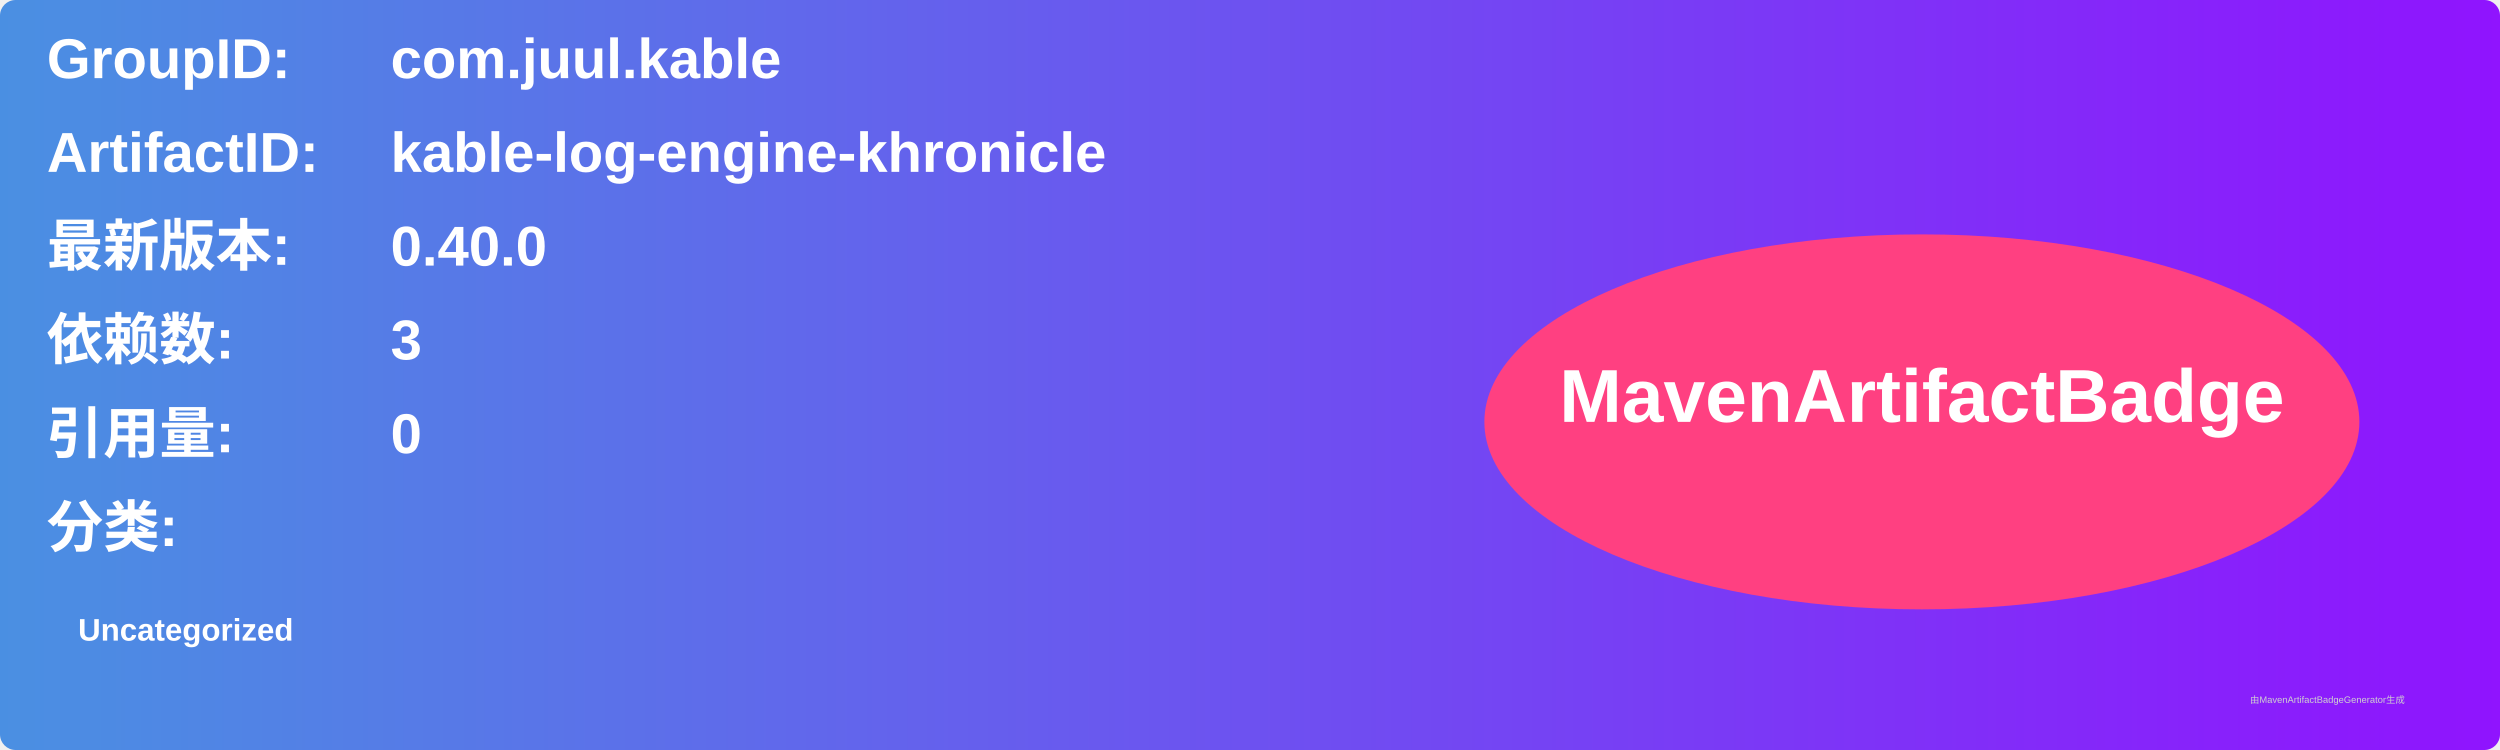
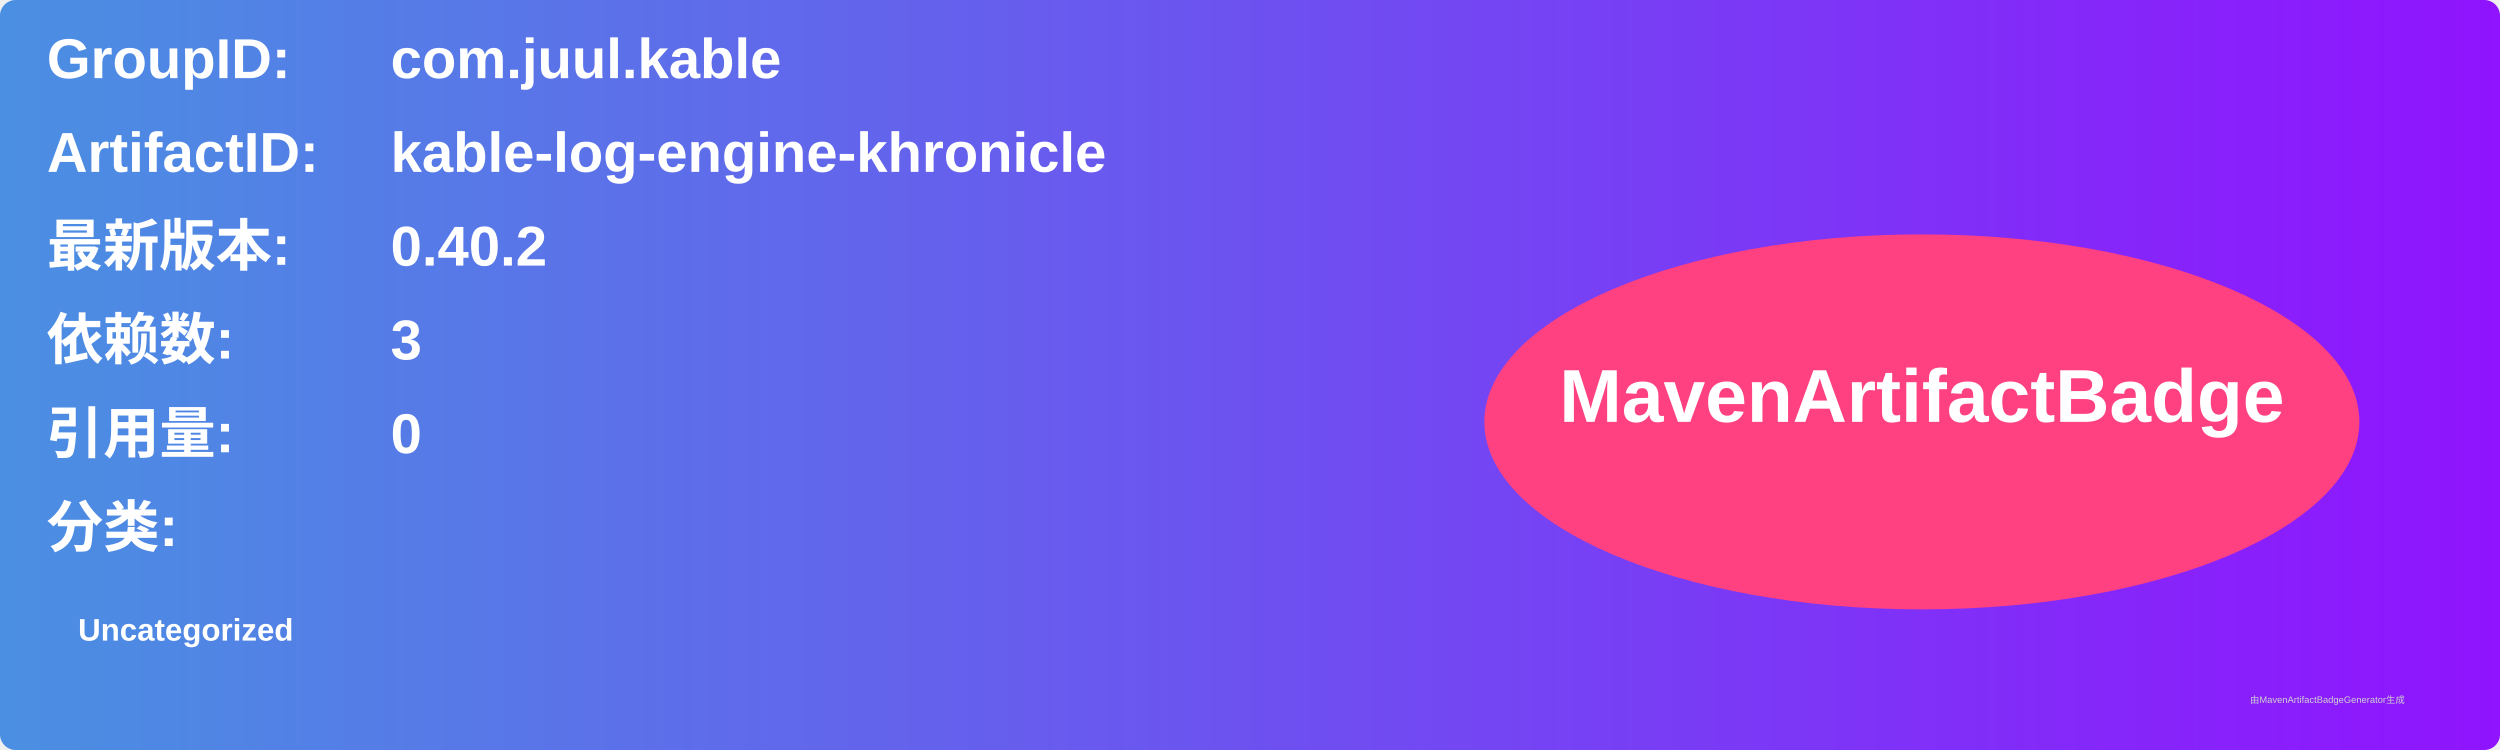
<svg xmlns="http://www.w3.org/2000/svg" width="800" height="240" viewBox="0 0 800 240">
  <linearGradient id="grad" x1="0%" y1="0%" x2="100%" y2="0%">
    <stop offset="0%" stop-color="#4a90e2" />
    <stop offset="100%" stop-color="#9013fe" />
  </linearGradient>
  <rect width="100%" height="100%" rx="5" ry="5" fill="url(#grad)" />
  <g transform="translate(15, 15)">
    <text x="0" y="10" font-family="Arial" font-size="18" fill="white" font-weight="bold" width="260">GroupID:</text>
    <text x="110" y="10" font-family="Arial" font-size="18" fill="white" font-weight="bold" width="460">com.juul.kable</text>
    <text x="0" y="40" font-family="Arial" font-size="18" fill="white" font-weight="bold" width="260">ArtifactID:</text>
    <text x="110" y="40" font-family="Arial" font-size="18" fill="white" font-weight="bold" width="460">kable-log-engine-khronicle</text>
    <text x="0" y="70" font-family="Arial" font-size="18" fill="white" font-weight="bold">最新版本:</text>
    <text x="110" y="70" font-family="Arial" font-size="18" fill="white" font-weight="bold">
-       <tspan font-weight="bold">0.40.0</tspan>
+       <tspan font-weight="bold">0.40.2</tspan>
    </text>
    <text x="0" y="100" font-family="Arial" font-size="18" fill="white" font-weight="bold">依赖数: </text>
    <text x="110" y="100" font-family="Arial" font-size="18" fill="white">
      <tspan font-weight="bold">3</tspan>
    </text>
    <text x="0" y="130" font-family="Arial" font-size="18" fill="white" font-weight="bold">引用量: </text>
    <text x="110" y="130" font-family="Arial" font-size="18" fill="white">
      <tspan font-weight="bold">0</tspan>
    </text>
    <text x="0" y="160" font-family="Arial" font-size="18" fill="white" font-weight="bold">分类:</text>
    <text x="10" y="190" font-family="Arial" font-size="10" fill="white">
      <tspan font-weight="bold">Uncategorized</tspan>
    </text>
    <ellipse cx="600" cy="120" rx="140" ry="60" fill="#ff4081" />
    <text x="600" y="120" text-anchor="middle" font-family="Arial" font-size="24" fill="white" font-weight="bold">MavenArtifactBadge</text>
  </g>
  <text x="720" y="225" font-family="Arial" font-size="3" fill="#d0d0d0">由MavenArtifactBadgeGenerator生成</text>
</svg>
